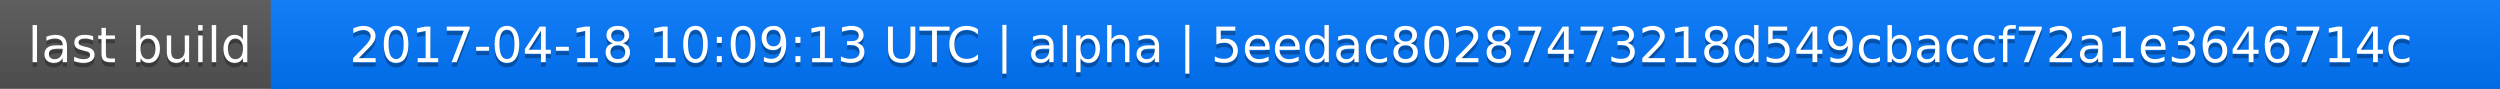
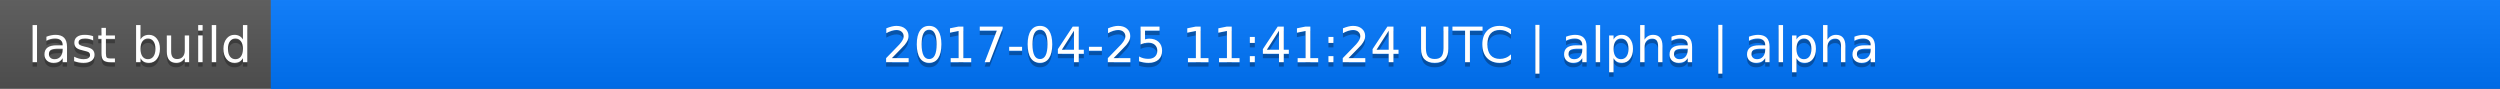
<svg xmlns="http://www.w3.org/2000/svg" width="563" height="20">
  <linearGradient id="a" x2="0" y2="100%">
    <stop offset="0" stop-color="#bbb" stop-opacity=".1" />
    <stop offset="1" stop-opacity=".1" />
  </linearGradient>
  <rect rx="0" width="563" height="20" fill="#555" />
  <rect rx="0" x="61" width="502" height="20" fill="#07f" />
  <path fill="#07f" d="M61 0h4v20h-4z" />
  <rect rx="0" width="563" height="20" fill="url(#a)" />
  <g fill="#fff" text-anchor="middle" font-family="DejaVu Sans,Verdana,Geneva,sans-serif" font-size="11">
    <text x="31.5" y="15" fill="#010101" fill-opacity=".3">last build</text>
    <text x="31.5" y="14">last build</text>
-     <text x="311" y="15" fill="#010101" fill-opacity=".3">2017-04-18 10:09:13 UTC | alpha | 5eedac80287473218d549cbaccf72a1e3646714c</text>
-     <text x="311" y="14">2017-04-18 10:09:13 UTC | alpha | 5eedac80287473218d549cbaccf72a1e3646714c</text>
+     <text x="311" y="15" fill="#010101" fill-opacity=".3">2017-04-25 11:41:24 UTC | alpha | alpha</text>
+     <text x="311" y="14">2017-04-25 11:41:24 UTC | alpha | alpha</text>
  </g>
</svg>
